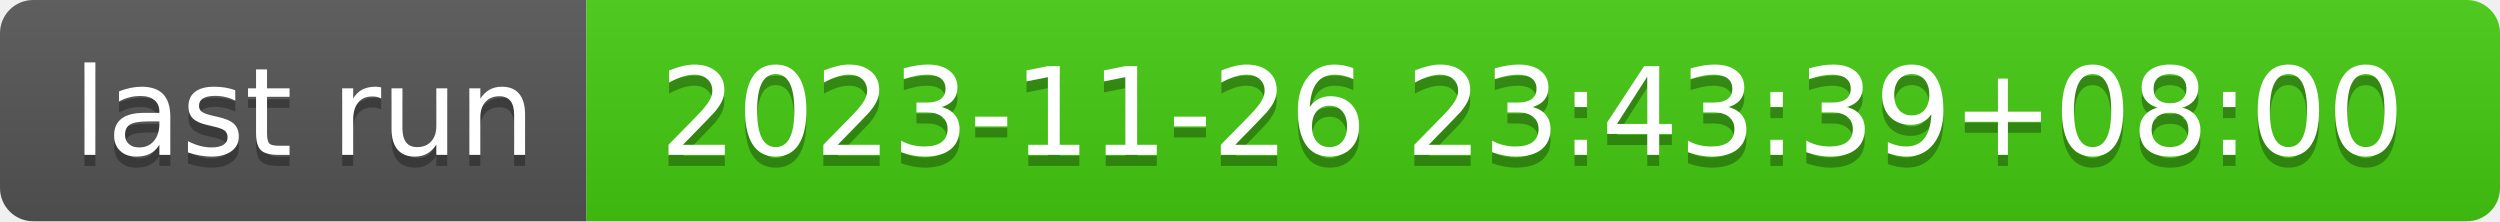
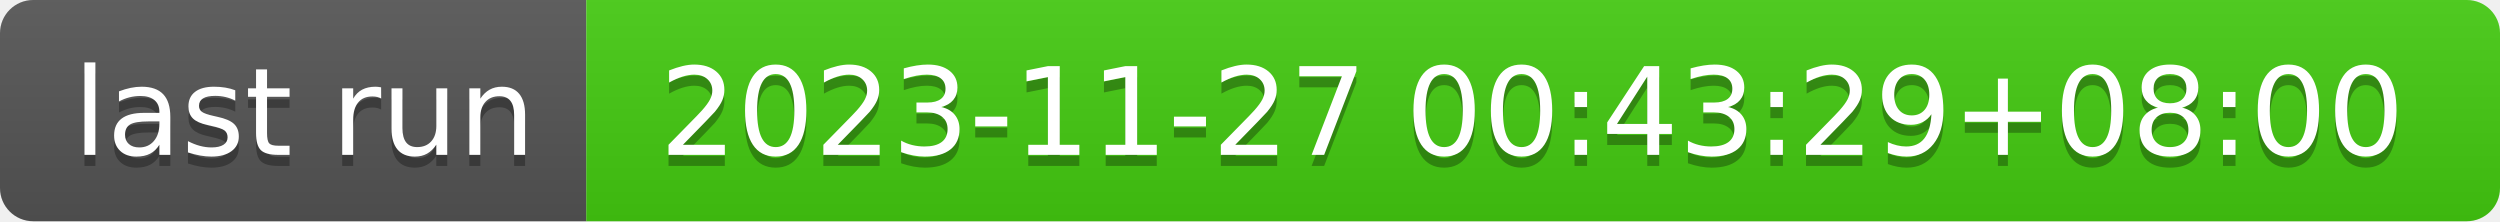
- <svg xmlns="http://www.w3.org/2000/svg" width="226" height="20" role="img" aria-label="last run: 2023-11-26 23:43:39+08:00">
+ <svg xmlns="http://www.w3.org/2000/svg" width="226" height="20" role="img" aria-label="last run: 2023-11-27 00:43:29+08:00">
  <linearGradient id="s" x2="0" y2="100%">
    <stop offset="0" stop-color="#bbb" stop-opacity=".1" />
    <stop offset="1" stop-opacity=".1" />
  </linearGradient>
  <clipPath id="r">
    <rect width="226" height="20" rx="3" fill="#fff" />
  </clipPath>
  <g clip-path="url(#r)">
    <rect width="53" height="20" fill="#555" />
    <rect x="53" width="173" height="20" fill="#4c1" />
    <rect width="226" height="20" fill="url(#s)" />
  </g>
  <g fill="#fff" text-anchor="middle" font-family="Verdana,Geneva,DejaVu Sans,sans-serif" text-rendering="geometricPrecision" font-size="110">
    <text aria-hidden="true" x="275" y="150" fill="#010101" fill-opacity=".3" transform="scale(.1)" textLength="430">last run</text>
    <text x="275" y="140" transform="scale(.1)" fill="#fff" textLength="430">last run</text>
-     <text aria-hidden="true" x="1385" y="150" fill="#010101" fill-opacity=".3" transform="scale(.1)" textLength="1630">2023-11-26 23:43:39+08:00</text>
-     <text x="1385" y="140" transform="scale(.1)" fill="#fff" textLength="1630">2023-11-26 23:43:39+08:00</text>
+     <text aria-hidden="true" x="1385" y="150" fill="#010101" fill-opacity=".3" transform="scale(.1)" textLength="1630">2023-11-27 00:43:29+08:00</text>
+     <text x="1385" y="140" transform="scale(.1)" fill="#fff" textLength="1630">2023-11-27 00:43:29+08:00</text>
  </g>
</svg>
